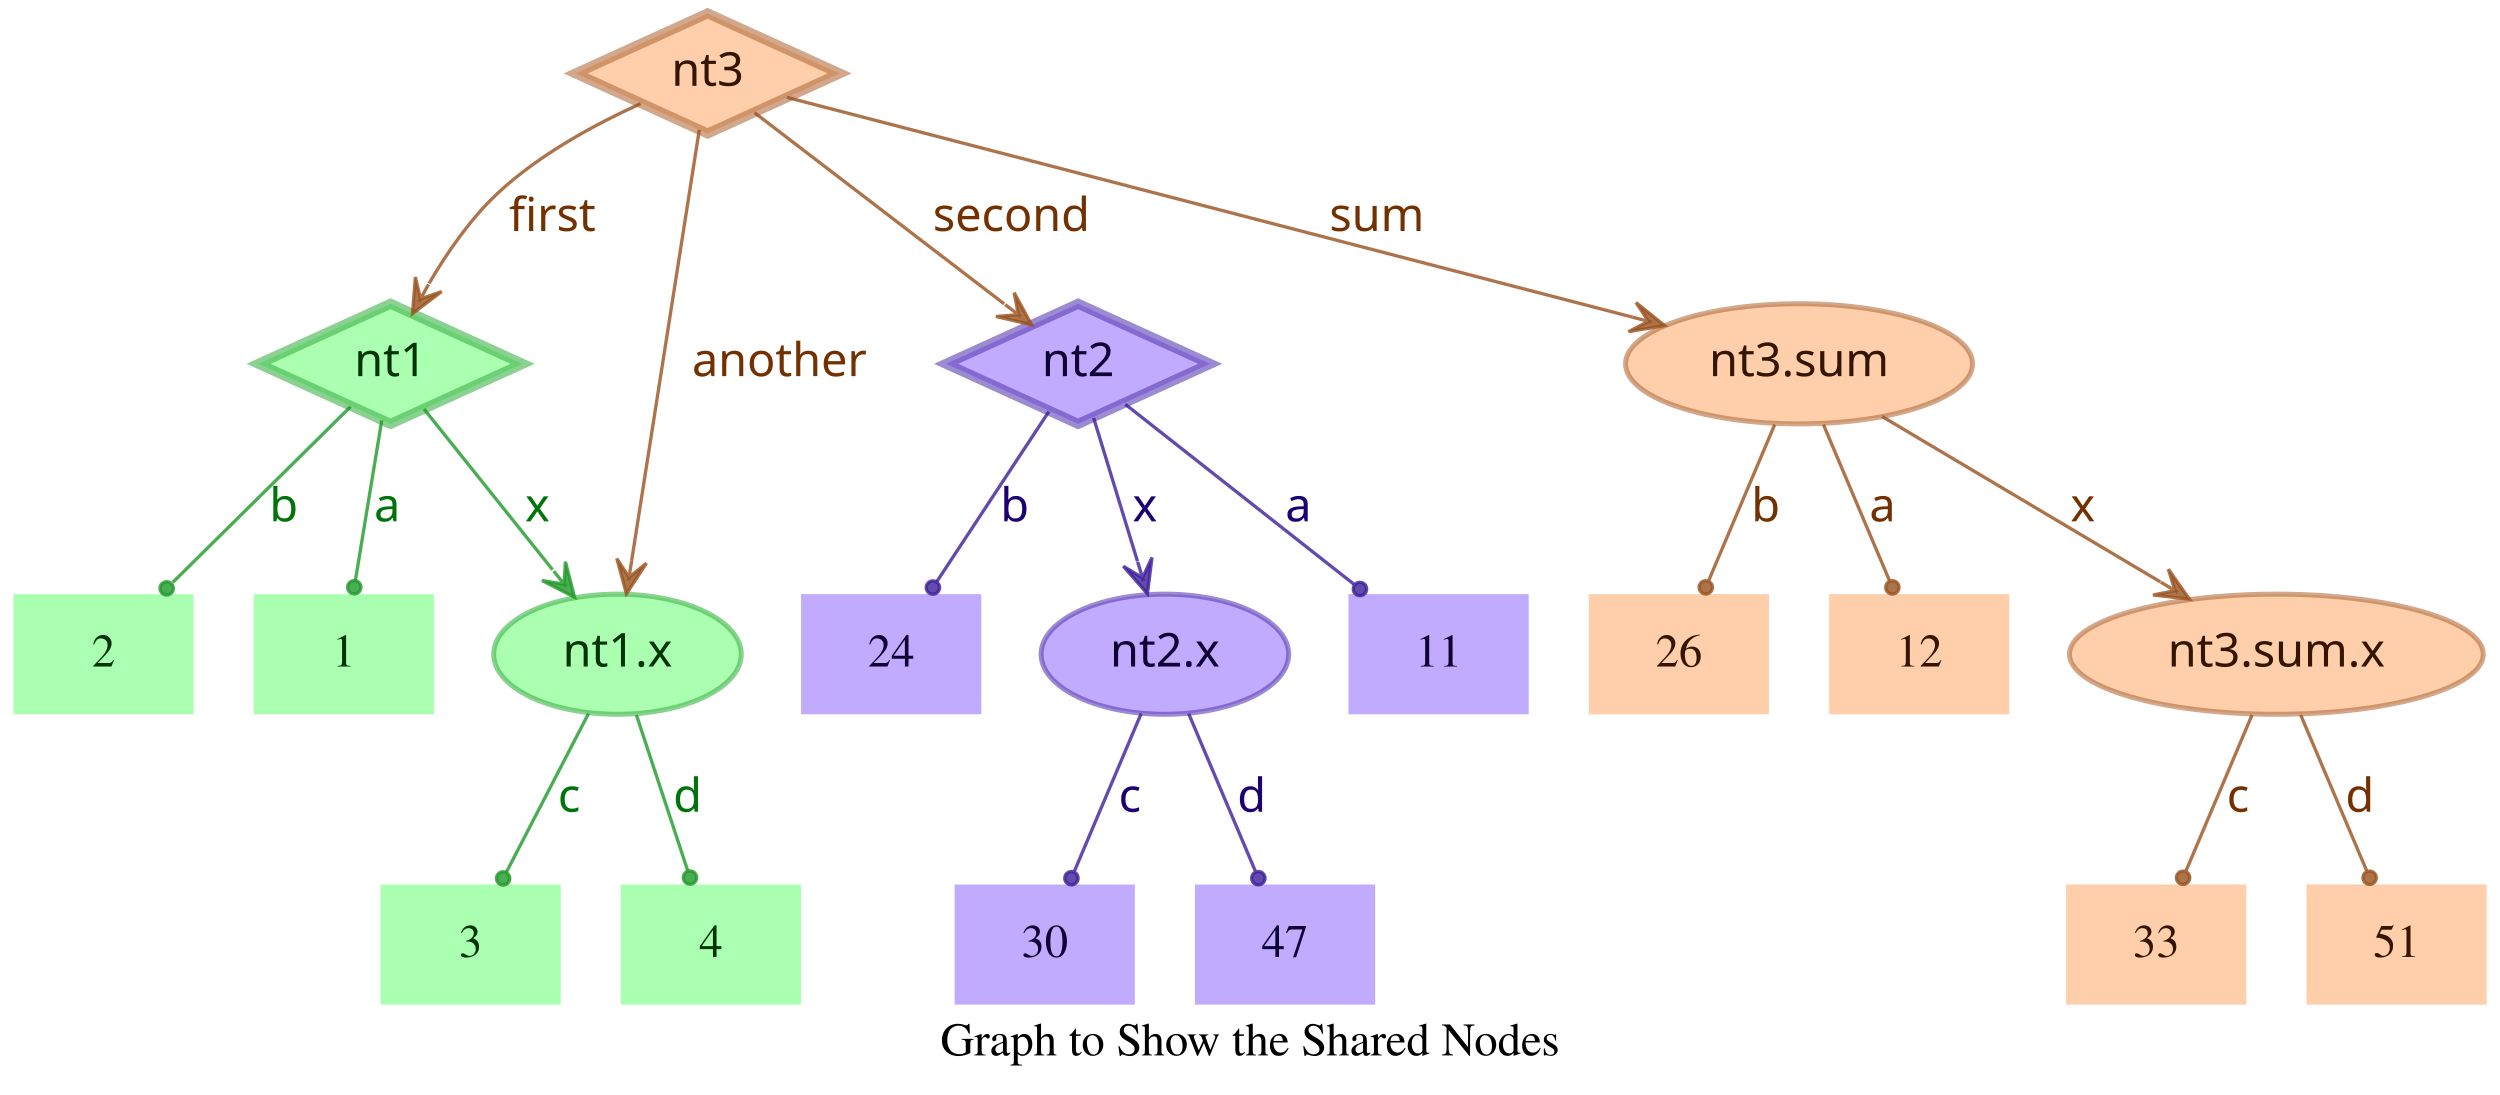
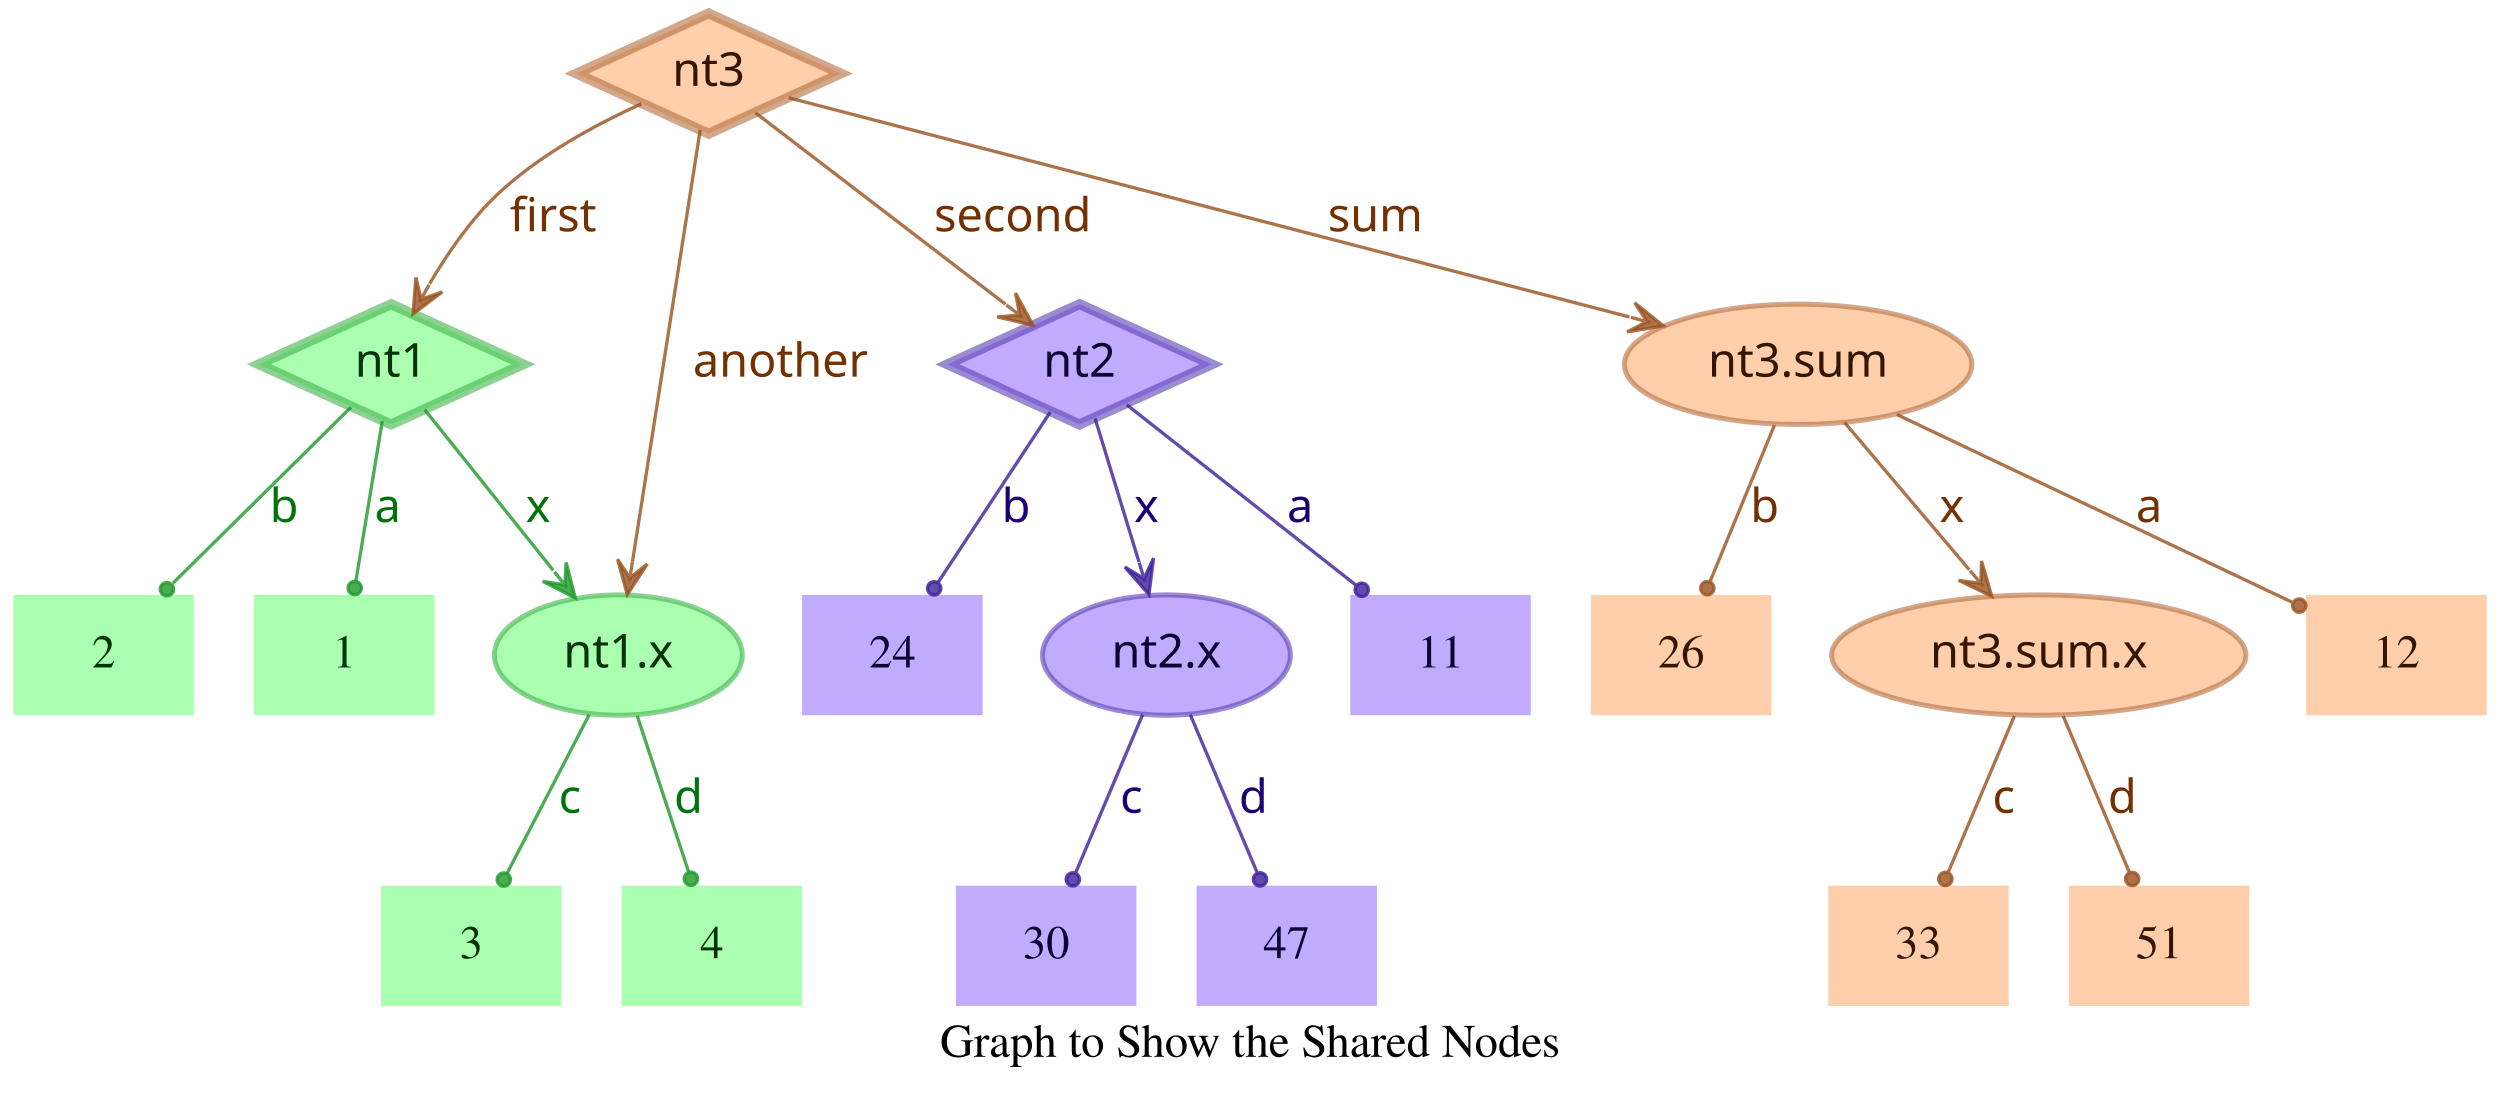
- <svg xmlns="http://www.w3.org/2000/svg" width="749pt" height="328pt" viewBox="0.00 0.00 749.00 328.00">
+ <svg xmlns="http://www.w3.org/2000/svg" width="748pt" height="328pt" viewBox="0.00 0.00 748.00 328.00">
  <g id="graph0" class="graph" transform="scale(1 1) rotate(0) translate(4 324)">
-     <polygon fill="transparent" stroke="transparent" points="-4,4 -4,-324 745,-324 745,4 -4,4" />
-     <text text-anchor="middle" x="370.5" y="-7.8" font-family="Times,serif" font-size="14.00">Graph to Show the Shared Nodes</text>
+     <polygon fill="transparent" stroke="transparent" points="-4,4 -4,-324 744,-324 744,4 -4,4" />
+     <text text-anchor="middle" x="370" y="-7.8" font-family="Times,serif" font-size="14.00">Graph to Show the Shared Nodes</text>
    <g id="node1" class="node">
      <polygon fill="#73ff7e" fill-opacity="0.6" stroke="#3eb248" stroke-width="3" stroke-opacity="0.6" points="113,-233 73.45,-215 113,-197 152.55,-215 113,-233" />
      <text text-anchor="middle" x="113" y="-211.3" font-family="Times-Roman bold" font-size="14.00" fill="#003304">nt1</text>
    </g>
    <g id="node4" class="node">
      <polygon fill="#73ff7e" fill-opacity="0.6" stroke="transparent" stroke-width="1.5" points="126,-146 72,-146 72,-110 126,-110 126,-146" />
      <text text-anchor="middle" x="99" y="-124.3" font-family="Times,serif" font-size="14.00" fill="#003304">1</text>
    </g>
    <g id="edge1" class="edge">
      <path fill="none" stroke="#1f9929" stroke-opacity="0.8" d="M110.37,-198.01C108.14,-184.47 104.92,-164.96 102.48,-150.13" />
      <ellipse fill="#1f9929" fill-opacity="0.8" stroke="#1f9929" stroke-opacity="0.8" cx="102.14" cy="-148.06" rx="2" ry="2" />
      <text text-anchor="middle" x="112" y="-167.8" font-family="Times-Roman bold" font-size="14.00" fill="#00730a">a</text>
    </g>
    <g id="node5" class="node">
      <polygon fill="#73ff7e" fill-opacity="0.6" stroke="transparent" stroke-width="1.5" points="54,-146 0,-146 0,-110 54,-110 54,-146" />
      <text text-anchor="middle" x="27" y="-124.3" font-family="Times,serif" font-size="14.00" fill="#003304">2</text>
    </g>
    <g id="edge2" class="edge">
      <path fill="none" stroke="#1f9929" stroke-opacity="0.8" d="M101.04,-202.18C87.28,-188.58 64.44,-166.01 47.76,-149.52" />
      <ellipse fill="#1f9929" fill-opacity="0.8" stroke="#1f9929" stroke-opacity="0.8" cx="45.94" cy="-147.72" rx="2" ry="2" />
      <text text-anchor="middle" x="81" y="-167.8" font-family="Times-Roman bold" font-size="14.00" fill="#00730a">b</text>
    </g>
    <g id="node6" class="node">
      <ellipse fill="#73ff7e" fill-opacity="0.6" stroke="#3eb248" stroke-width="1.5" stroke-opacity="0.6" cx="181" cy="-128" rx="37.09" ry="18" />
      <text text-anchor="middle" x="181" y="-124.3" font-family="Times-Roman bold" font-size="14.00" fill="#003304">nt1.x</text>
    </g>
    <g id="edge3" class="edge">
      <path fill="none" stroke="#1f9929" stroke-opacity="0.8" d="M123.03,-201.46C133.13,-188.83 148.97,-169.03 161.54,-153.32" />
      <polygon fill="#1f9929" fill-opacity="0.8" stroke="#1f9929" stroke-opacity="0.8" points="168.13,-145.08 165.4,-155.7 165.01,-148.99 161.89,-152.89 161.89,-152.89 161.89,-152.89 165.01,-148.99 158.37,-150.08 168.13,-145.08 168.13,-145.08" />
      <text text-anchor="middle" x="157" y="-167.8" font-family="Times-Roman bold" font-size="14.00" fill="#00730a">x</text>
    </g>
    <g id="node2" class="node">
      <polygon fill="#9673ff" fill-opacity="0.6" stroke="#5b3eb2" stroke-width="3" stroke-opacity="0.6" points="319,-233 279.45,-215 319,-197 358.55,-215 319,-233" />
      <text text-anchor="middle" x="319" y="-211.3" font-family="Times-Roman bold" font-size="14.00" fill="#0d0033">nt2</text>
    </g>
    <g id="node7" class="node">
      <polygon fill="#9673ff" fill-opacity="0.6" stroke="transparent" stroke-width="1.5" points="454,-146 400,-146 400,-110 454,-110 454,-146" />
      <text text-anchor="middle" x="427" y="-124.3" font-family="Times,serif" font-size="14.00" fill="#0d0033">11</text>
    </g>
    <g id="edge4" class="edge">
      <path fill="none" stroke="#3d1f99" stroke-opacity="0.8" d="M333.12,-202.89C350.49,-189.22 380.29,-165.76 401.66,-148.94" />
      <ellipse fill="#3d1f99" fill-opacity="0.8" stroke="#3d1f99" stroke-opacity="0.8" cx="403.44" cy="-147.54" rx="2" ry="2" />
      <text text-anchor="middle" x="385" y="-167.8" font-family="Times-Roman bold" font-size="14.00" fill="#1d0073">a</text>
    </g>
    <g id="node8" class="node">
      <polygon fill="#9673ff" fill-opacity="0.6" stroke="transparent" stroke-width="1.5" points="290,-146 236,-146 236,-110 290,-110 290,-146" />
      <text text-anchor="middle" x="263" y="-124.3" font-family="Times,serif" font-size="14.00" fill="#0d0033">24</text>
    </g>
    <g id="edge5" class="edge">
      <path fill="none" stroke="#3d1f99" stroke-opacity="0.8" d="M310.25,-200.72C301.27,-187.09 287.17,-165.69 276.71,-149.81" />
      <ellipse fill="#3d1f99" fill-opacity="0.8" stroke="#3d1f99" stroke-opacity="0.8" cx="275.5" cy="-147.97" rx="2" ry="2" />
      <text text-anchor="middle" x="300" y="-167.8" font-family="Times-Roman bold" font-size="14.00" fill="#1d0073">b</text>
    </g>
    <g id="node9" class="node">
      <ellipse fill="#9673ff" fill-opacity="0.6" stroke="#5b3eb2" stroke-width="1.5" stroke-opacity="0.6" cx="345" cy="-128" rx="37.09" ry="18" />
      <text text-anchor="middle" x="345" y="-124.3" font-family="Times-Roman bold" font-size="14.00" fill="#0d0033">nt2.x</text>
    </g>
    <g id="edge6" class="edge">
      <path fill="none" stroke="#3d1f99" stroke-opacity="0.8" d="M323.65,-198.8C327.29,-186.89 332.45,-170.02 336.79,-155.84" />
      <polygon fill="#3d1f99" fill-opacity="0.8" stroke="#3d1f99" stroke-opacity="0.8" points="339.77,-146.11 341.14,-156.99 338.3,-150.89 336.84,-155.67 336.84,-155.67 336.84,-155.67 338.3,-150.89 332.54,-154.36 339.77,-146.11 339.77,-146.11" />
      <text text-anchor="middle" x="339" y="-167.8" font-family="Times-Roman bold" font-size="14.00" fill="#1d0073">x</text>
    </g>
    <g id="node3" class="node">
      <polygon fill="#ffad73" fill-opacity="0.6" stroke="#b26f3e" stroke-width="3" stroke-opacity="0.6" points="208,-320 168.45,-302 208,-284 247.55,-302 208,-320" />
      <text text-anchor="middle" x="208" y="-298.3" font-family="Times-Roman bold" font-size="14.00" fill="#331500">nt3</text>
    </g>
    <g id="edge7" class="edge">
      <path fill="none" stroke="#99521f" stroke-opacity="0.8" d="M187.91,-292.95C174.66,-286.94 157.49,-277.74 145,-266 136.86,-258.35 129.88,-248.22 124.53,-239.08" />
      <polygon fill="#99521f" fill-opacity="0.8" stroke="#99521f" stroke-opacity="0.8" points="119.57,-230.05 128.33,-236.65 121.98,-234.44 124.39,-238.82 124.39,-238.82 124.39,-238.82 121.98,-234.44 120.45,-240.99 119.57,-230.05 119.57,-230.05" />
      <text text-anchor="middle" x="161.5" y="-254.8" font-family="Times-Roman bold" font-size="14.00" fill="#733000">first</text>
    </g>
    <g id="edge8" class="edge">
      <path fill="none" stroke="#99521f" stroke-opacity="0.8" d="M222.06,-290.23C240.91,-275.8 274.57,-250.02 296.85,-232.96" />
      <polygon fill="#99521f" fill-opacity="0.8" stroke="#99521f" stroke-opacity="0.8" points="305.06,-226.68 299.85,-236.33 301.09,-229.72 297.12,-232.76 297.12,-232.76 297.12,-232.76 301.09,-229.72 294.38,-229.18 305.06,-226.68 305.06,-226.68" />
      <text text-anchor="middle" x="299" y="-254.8" font-family="Times-Roman bold" font-size="14.00" fill="#733000">second</text>
    </g>
    <g id="edge9" class="edge">
      <path fill="none" stroke="#99521f" stroke-opacity="0.8" d="M205.51,-285.13C200.89,-255.68 190.94,-192.3 185.24,-156" />
      <polygon fill="#99521f" fill-opacity="0.8" stroke="#99521f" stroke-opacity="0.8" points="183.68,-146.1 189.68,-155.28 184.46,-151.04 185.24,-155.98 185.24,-155.98 185.24,-155.98 184.46,-151.04 180.79,-156.68 183.68,-146.1 183.68,-146.1" />
      <text text-anchor="middle" x="229.5" y="-211.3" font-family="Times-Roman bold" font-size="14.00" fill="#733000">another</text>
    </g>
    <g id="node10" class="node">
-       <ellipse fill="#ffad73" fill-opacity="0.6" stroke="#b26f3e" stroke-width="1.5" stroke-opacity="0.6" cx="535" cy="-215" rx="51.99" ry="18" />
-       <text text-anchor="middle" x="535" y="-211.3" font-family="Times-Roman bold" font-size="14.00" fill="#331500">nt3.sum</text>
+       <ellipse fill="#ffad73" fill-opacity="0.6" stroke="#b26f3e" stroke-width="1.5" stroke-opacity="0.6" cx="534" cy="-215" rx="51.99" ry="18" />
+       <text text-anchor="middle" x="534" y="-211.3" font-family="Times-Roman bold" font-size="14.00" fill="#331500">nt3.sum</text>
    </g>
    <g id="edge10" class="edge">
-       <path fill="none" stroke="#99521f" stroke-opacity="0.8" d="M231.78,-294.82C284.77,-281.04 413.49,-247.59 485.01,-229" />
-       <polygon fill="#99521f" fill-opacity="0.8" stroke="#99521f" stroke-opacity="0.8" points="494.71,-226.47 486.16,-233.35 489.87,-227.73 485.03,-228.99 485.03,-228.99 485.03,-228.99 489.87,-227.73 483.89,-224.63 494.71,-226.47 494.71,-226.47" />
-       <text text-anchor="middle" x="408.5" y="-254.8" font-family="Times-Roman bold" font-size="14.00" fill="#733000">sum</text>
+       <path fill="none" stroke="#99521f" stroke-opacity="0.8" d="M231.97,-294.75C284.81,-280.97 412.24,-247.75 483.54,-229.16" />
+       <polygon fill="#99521f" fill-opacity="0.8" stroke="#99521f" stroke-opacity="0.8" points="493.64,-226.52 485.1,-233.4 488.8,-227.78 483.96,-229.05 483.96,-229.05 483.96,-229.05 488.8,-227.78 482.83,-224.69 493.64,-226.52 493.64,-226.52" />
+       <text text-anchor="middle" x="407.5" y="-254.8" font-family="Times-Roman bold" font-size="14.00" fill="#733000">sum</text>
    </g>
    <g id="node11" class="node">
      <polygon fill="#73ff7e" fill-opacity="0.6" stroke="transparent" stroke-width="1.5" points="164,-59 110,-59 110,-23 164,-23 164,-59" />
      <text text-anchor="middle" x="137" y="-37.3" font-family="Times,serif" font-size="14.00" fill="#003304">3</text>
    </g>
    <g id="edge11" class="edge">
      <path fill="none" stroke="#1f9929" stroke-opacity="0.8" d="M172.31,-110.21C165.24,-96.56 155.24,-77.24 147.69,-62.65" />
      <ellipse fill="#1f9929" fill-opacity="0.8" stroke="#1f9929" stroke-opacity="0.8" cx="146.74" cy="-60.83" rx="2" ry="2" />
      <text text-anchor="middle" x="166.5" y="-80.8" font-family="Times-Roman bold" font-size="14.00" fill="#00730a">c</text>
    </g>
    <g id="node12" class="node">
      <polygon fill="#73ff7e" fill-opacity="0.6" stroke="transparent" stroke-width="1.5" points="236,-59 182,-59 182,-23 236,-23 236,-59" />
      <text text-anchor="middle" x="209" y="-37.3" font-family="Times,serif" font-size="14.00" fill="#003304">4</text>
    </g>
    <g id="edge12" class="edge">
      <path fill="none" stroke="#1f9929" stroke-opacity="0.8" d="M186.67,-109.8C191.11,-96.32 197.31,-77.5 202.05,-63.11" />
      <ellipse fill="#1f9929" fill-opacity="0.8" stroke="#1f9929" stroke-opacity="0.8" cx="202.72" cy="-61.08" rx="2" ry="2" />
      <text text-anchor="middle" x="202" y="-80.8" font-family="Times-Roman bold" font-size="14.00" fill="#00730a">d</text>
    </g>
    <g id="node13" class="node">
      <polygon fill="#9673ff" fill-opacity="0.6" stroke="transparent" stroke-width="1.5" points="336,-59 282,-59 282,-23 336,-23 336,-59" />
      <text text-anchor="middle" x="309" y="-37.3" font-family="Times,serif" font-size="14.00" fill="#0d0033">30</text>
    </g>
    <g id="edge13" class="edge">
      <path fill="none" stroke="#3d1f99" stroke-opacity="0.8" d="M337.89,-110.21C332.16,-96.67 324.07,-77.57 317.9,-63.02" />
      <ellipse fill="#3d1f99" fill-opacity="0.8" stroke="#3d1f99" stroke-opacity="0.8" cx="317" cy="-60.89" rx="2" ry="2" />
      <text text-anchor="middle" x="334.5" y="-80.8" font-family="Times-Roman bold" font-size="14.00" fill="#1d0073">c</text>
    </g>
    <g id="node14" class="node">
      <polygon fill="#9673ff" fill-opacity="0.6" stroke="transparent" stroke-width="1.5" points="408,-59 354,-59 354,-23 408,-23 408,-59" />
      <text text-anchor="middle" x="381" y="-37.3" font-family="Times,serif" font-size="14.00" fill="#0d0033">47</text>
    </g>
    <g id="edge14" class="edge">
      <path fill="none" stroke="#3d1f99" stroke-opacity="0.8" d="M352.11,-110.21C357.84,-96.67 365.93,-77.57 372.1,-63.02" />
      <ellipse fill="#3d1f99" fill-opacity="0.8" stroke="#3d1f99" stroke-opacity="0.8" cx="373" cy="-60.89" rx="2" ry="2" />
      <text text-anchor="middle" x="371" y="-80.8" font-family="Times-Roman bold" font-size="14.00" fill="#1d0073">d</text>
    </g>
    <g id="node15" class="node">
-       <ellipse fill="#ffad73" fill-opacity="0.6" stroke="#b26f3e" stroke-width="1.5" stroke-opacity="0.6" cx="678" cy="-128" rx="61.99" ry="18" />
-       <text text-anchor="middle" x="678" y="-124.3" font-family="Times-Roman bold" font-size="14.00" fill="#331500">nt3.sum.x</text>
+       <polygon fill="#ffad73" fill-opacity="0.6" stroke="transparent" stroke-width="1.5" points="740,-146 686,-146 686,-110 740,-110 740,-146" />
+       <text text-anchor="middle" x="713" y="-124.3" font-family="Times,serif" font-size="14.00" fill="#331500">12</text>
    </g>
    <g id="edge15" class="edge">
-       <path fill="none" stroke="#99521f" stroke-opacity="0.8" d="M559.91,-199.19C582.96,-185.49 617.45,-164.99 643.21,-149.68" />
-       <polygon fill="#99521f" fill-opacity="0.8" stroke="#99521f" stroke-opacity="0.8" points="651.93,-144.5 645.63,-153.48 647.63,-147.05 643.33,-149.61 643.33,-149.61 643.33,-149.61 647.63,-147.05 641.03,-145.74 651.93,-144.5 651.93,-144.5" />
-       <text text-anchor="middle" x="620" y="-167.8" font-family="Times-Roman bold" font-size="14.00" fill="#733000">x</text>
+       <path fill="none" stroke="#99521f" stroke-opacity="0.8" d="M563.56,-199.96C596.19,-184.47 648.5,-159.63 681.78,-143.82" />
+       <ellipse fill="#99521f" fill-opacity="0.8" stroke="#99521f" stroke-opacity="0.8" cx="683.94" cy="-142.8" rx="2" ry="2" />
+       <text text-anchor="middle" x="639" y="-167.8" font-family="Times-Roman bold" font-size="14.00" fill="#733000">a</text>
    </g>
    <g id="node16" class="node">
      <polygon fill="#ffad73" fill-opacity="0.6" stroke="transparent" stroke-width="1.5" points="526,-146 472,-146 472,-110 526,-110 526,-146" />
      <text text-anchor="middle" x="499" y="-124.3" font-family="Times,serif" font-size="14.00" fill="#331500">26</text>
    </g>
    <g id="edge16" class="edge">
-       <path fill="none" stroke="#99521f" stroke-opacity="0.8" d="M527.71,-196.8C522.01,-183.32 514.04,-164.5 507.94,-150.11" />
-       <ellipse fill="#99521f" fill-opacity="0.8" stroke="#99521f" stroke-opacity="0.8" cx="507.05" cy="-148.02" rx="2" ry="2" />
-       <text text-anchor="middle" x="525" y="-167.8" font-family="Times-Roman bold" font-size="14.00" fill="#733000">b</text>
+       <path fill="none" stroke="#99521f" stroke-opacity="0.8" d="M526.92,-196.8C521.37,-183.32 513.62,-164.5 507.69,-150.11" />
+       <ellipse fill="#99521f" fill-opacity="0.8" stroke="#99521f" stroke-opacity="0.8" cx="506.83" cy="-148.02" rx="2" ry="2" />
+       <text text-anchor="middle" x="524" y="-167.8" font-family="Times-Roman bold" font-size="14.00" fill="#733000">b</text>
    </g>
    <g id="node17" class="node">
-       <polygon fill="#ffad73" fill-opacity="0.6" stroke="transparent" stroke-width="1.5" points="598,-146 544,-146 544,-110 598,-110 598,-146" />
-       <text text-anchor="middle" x="571" y="-124.3" font-family="Times,serif" font-size="14.00" fill="#331500">12</text>
+       <ellipse fill="#ffad73" fill-opacity="0.6" stroke="#b26f3e" stroke-width="1.5" stroke-opacity="0.6" cx="606" cy="-128" rx="61.99" ry="18" />
+       <text text-anchor="middle" x="606" y="-124.3" font-family="Times-Roman bold" font-size="14.00" fill="#331500">nt3.sum.x</text>
    </g>
    <g id="edge17" class="edge">
-       <path fill="none" stroke="#99521f" stroke-opacity="0.8" d="M542.29,-196.8C547.99,-183.32 555.96,-164.5 562.06,-150.11" />
-       <ellipse fill="#99521f" fill-opacity="0.8" stroke="#99521f" stroke-opacity="0.8" cx="562.95" cy="-148.02" rx="2" ry="2" />
-       <text text-anchor="middle" x="560" y="-167.8" font-family="Times-Roman bold" font-size="14.00" fill="#733000">a</text>
+       <path fill="none" stroke="#99521f" stroke-opacity="0.8" d="M547.88,-197.61C558.47,-185.11 573.23,-167.69 585.22,-153.53" />
+       <polygon fill="#99521f" fill-opacity="0.8" stroke="#99521f" stroke-opacity="0.8" points="591.91,-145.63 588.88,-156.17 588.68,-149.44 585.45,-153.26 585.45,-153.26 585.45,-153.26 588.68,-149.44 582.02,-150.35 591.91,-145.63 591.91,-145.63" />
+       <text text-anchor="middle" x="580" y="-167.8" font-family="Times-Roman bold" font-size="14.00" fill="#733000">x</text>
    </g>
    <g id="node18" class="node">
-       <polygon fill="#ffad73" fill-opacity="0.6" stroke="transparent" stroke-width="1.5" points="669,-59 615,-59 615,-23 669,-23 669,-59" />
-       <text text-anchor="middle" x="642" y="-37.3" font-family="Times,serif" font-size="14.00" fill="#331500">33</text>
+       <polygon fill="#ffad73" fill-opacity="0.6" stroke="transparent" stroke-width="1.5" points="597,-59 543,-59 543,-23 597,-23 597,-59" />
+       <text text-anchor="middle" x="570" y="-37.3" font-family="Times,serif" font-size="14.00" fill="#331500">33</text>
    </g>
    <g id="edge18" class="edge">
-       <path fill="none" stroke="#99521f" stroke-opacity="0.8" d="M670.71,-109.8C665.01,-96.32 657.04,-77.5 650.94,-63.11" />
-       <ellipse fill="#99521f" fill-opacity="0.8" stroke="#99521f" stroke-opacity="0.8" cx="650.05" cy="-61.02" rx="2" ry="2" />
-       <text text-anchor="middle" x="666.5" y="-80.8" font-family="Times-Roman bold" font-size="14.00" fill="#733000">c</text>
+       <path fill="none" stroke="#99521f" stroke-opacity="0.8" d="M598.71,-109.8C593.01,-96.32 585.04,-77.5 578.94,-63.11" />
+       <ellipse fill="#99521f" fill-opacity="0.8" stroke="#99521f" stroke-opacity="0.8" cx="578.05" cy="-61.02" rx="2" ry="2" />
+       <text text-anchor="middle" x="595.5" y="-80.8" font-family="Times-Roman bold" font-size="14.00" fill="#733000">c</text>
    </g>
    <g id="node19" class="node">
-       <polygon fill="#ffad73" fill-opacity="0.6" stroke="transparent" stroke-width="1.5" points="741,-59 687,-59 687,-23 741,-23 741,-59" />
-       <text text-anchor="middle" x="714" y="-37.3" font-family="Times,serif" font-size="14.00" fill="#331500">51</text>
+       <polygon fill="#ffad73" fill-opacity="0.6" stroke="transparent" stroke-width="1.5" points="669,-59 615,-59 615,-23 669,-23 669,-59" />
+       <text text-anchor="middle" x="642" y="-37.3" font-family="Times,serif" font-size="14.00" fill="#331500">51</text>
    </g>
    <g id="edge19" class="edge">
-       <path fill="none" stroke="#99521f" stroke-opacity="0.8" d="M685.29,-109.8C690.99,-96.32 698.96,-77.5 705.06,-63.11" />
-       <ellipse fill="#99521f" fill-opacity="0.8" stroke="#99521f" stroke-opacity="0.8" cx="705.95" cy="-61.02" rx="2" ry="2" />
-       <text text-anchor="middle" x="703" y="-80.8" font-family="Times-Roman bold" font-size="14.00" fill="#733000">d</text>
+       <path fill="none" stroke="#99521f" stroke-opacity="0.8" d="M613.29,-109.8C618.99,-96.32 626.96,-77.5 633.06,-63.11" />
+       <ellipse fill="#99521f" fill-opacity="0.8" stroke="#99521f" stroke-opacity="0.8" cx="633.95" cy="-61.02" rx="2" ry="2" />
+       <text text-anchor="middle" x="631" y="-80.8" font-family="Times-Roman bold" font-size="14.00" fill="#733000">d</text>
    </g>
  </g>
</svg>
